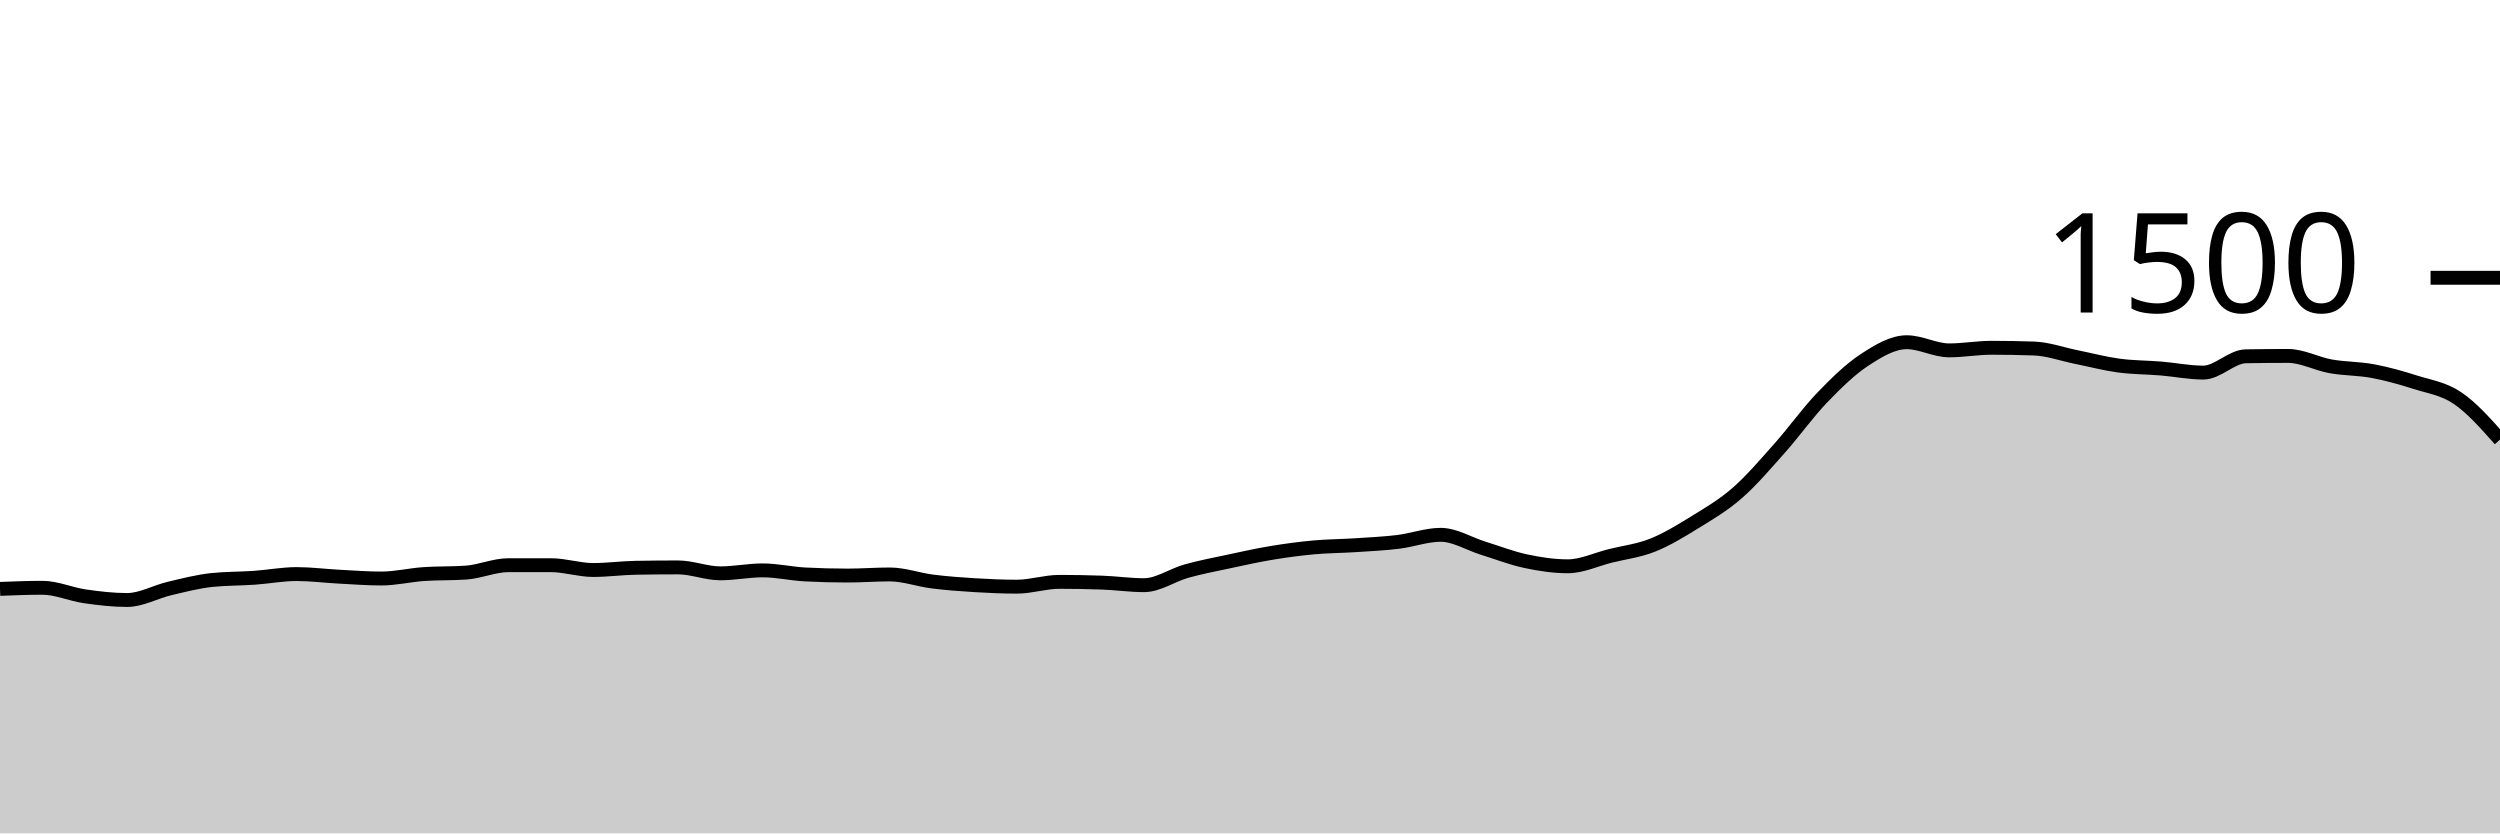
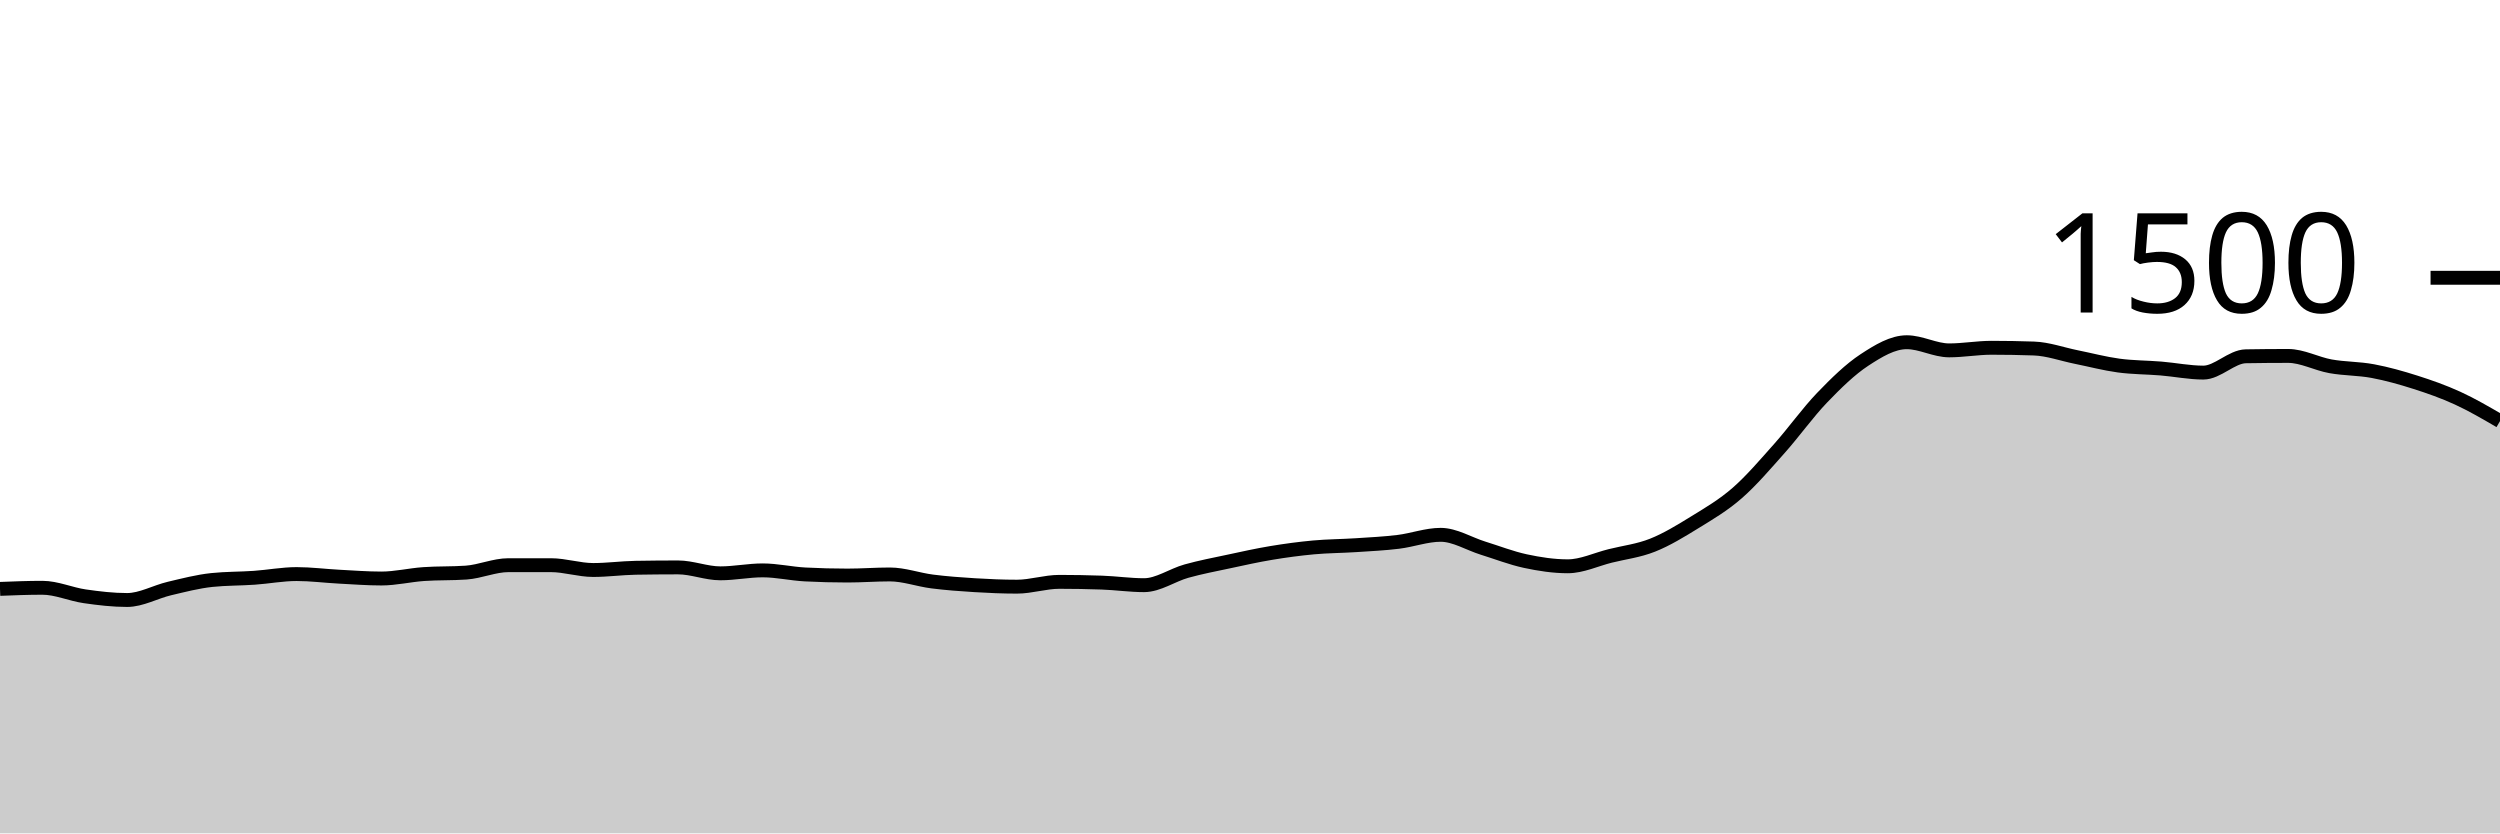
<svg xmlns="http://www.w3.org/2000/svg" viewBox="0 0 180 60">
  <g transform="translate(0,20)">
-     <path class="area" fill="rgba(0, 0, 0, 0.2)" d="M0,22.4C1.017,22.36,2.034,22.32,3.051,22.32C4.068,22.32,5.085,22.787,6.102,22.933C7.119,23.08,8.136,23.2,9.153,23.2C10.169,23.2,11.186,22.613,12.203,22.373C13.22,22.133,14.237,21.867,15.254,21.76C16.271,21.653,17.288,21.671,18.305,21.6C19.322,21.529,20.339,21.333,21.356,21.333C22.373,21.333,23.39,21.467,24.407,21.52C25.424,21.573,26.441,21.653,27.458,21.653C28.475,21.653,29.492,21.404,30.508,21.333C31.525,21.262,32.542,21.298,33.559,21.227C34.576,21.156,35.593,20.693,36.61,20.693C37.627,20.693,38.644,20.693,39.661,20.693C40.678,20.693,41.695,21.04,42.712,21.04C43.729,21.04,44.746,20.898,45.763,20.88C46.78,20.862,47.797,20.853,48.814,20.853C49.831,20.853,50.847,21.28,51.864,21.28C52.881,21.28,53.898,21.067,54.915,21.067C55.932,21.067,56.949,21.307,57.966,21.36C58.983,21.413,60,21.44,61.017,21.44C62.034,21.44,63.051,21.36,64.068,21.36C65.085,21.36,66.102,21.738,67.119,21.867C68.136,21.996,69.153,22.071,70.169,22.133C71.186,22.196,72.203,22.24,73.22,22.24C74.237,22.24,75.254,21.893,76.271,21.893C77.288,21.893,78.305,21.911,79.322,21.947C80.339,21.982,81.356,22.133,82.373,22.133C83.39,22.133,84.407,21.404,85.424,21.12C86.441,20.836,87.458,20.644,88.475,20.427C89.492,20.209,90.508,19.982,91.525,19.813C92.542,19.644,93.559,19.507,94.576,19.413C95.593,19.32,96.61,19.32,97.627,19.253C98.644,19.187,99.661,19.138,100.678,19.013C101.695,18.889,102.712,18.507,103.729,18.507C104.746,18.507,105.763,19.151,106.78,19.467C107.797,19.782,108.814,20.182,109.831,20.4C110.847,20.618,111.864,20.773,112.881,20.773C113.898,20.773,114.915,20.28,115.932,20.027C116.949,19.773,117.966,19.658,118.983,19.253C120,18.849,121.017,18.227,122.034,17.6C123.051,16.973,124.068,16.382,125.085,15.493C126.102,14.604,127.119,13.409,128.136,12.267C129.153,11.124,130.169,9.698,131.186,8.64C132.203,7.582,133.22,6.587,134.237,5.92C135.254,5.253,136.271,4.64,137.288,4.64C138.305,4.64,139.322,5.227,140.339,5.227C141.356,5.227,142.373,5.04,143.39,5.04C144.407,5.04,145.424,5.058,146.441,5.093C147.458,5.129,148.475,5.502,149.492,5.707C150.508,5.911,151.525,6.182,152.542,6.32C153.559,6.458,154.576,6.449,155.593,6.533C156.61,6.618,157.627,6.827,158.644,6.827C159.661,6.827,160.678,5.671,161.695,5.653C162.712,5.636,163.729,5.627,164.746,5.627C165.763,5.627,166.78,6.191,167.797,6.373C168.814,6.556,169.831,6.529,170.847,6.72C171.864,6.911,172.881,7.196,173.898,7.52C174.915,7.844,175.932,7.978,176.949,8.667C177.966,9.356,178.983,10.504,180,11.653L180,40C178.983,40,177.966,40,176.949,40C175.932,40,174.915,40,173.898,40C172.881,40,171.864,40,170.847,40C169.831,40,168.814,40,167.797,40C166.78,40,165.763,40,164.746,40C163.729,40,162.712,40,161.695,40C160.678,40,159.661,40,158.644,40C157.627,40,156.61,40,155.593,40C154.576,40,153.559,40,152.542,40C151.525,40,150.508,40,149.492,40C148.475,40,147.458,40,146.441,40C145.424,40,144.407,40,143.39,40C142.373,40,141.356,40,140.339,40C139.322,40,138.305,40,137.288,40C136.271,40,135.254,40,134.237,40C133.22,40,132.203,40,131.186,40C130.169,40,129.153,40,128.136,40C127.119,40,126.102,40,125.085,40C124.068,40,123.051,40,122.034,40C121.017,40,120,40,118.983,40C117.966,40,116.949,40,115.932,40C114.915,40,113.898,40,112.881,40C111.864,40,110.847,40,109.831,40C108.814,40,107.797,40,106.78,40C105.763,40,104.746,40,103.729,40C102.712,40,101.695,40,100.678,40C99.661,40,98.644,40,97.627,40C96.61,40,95.593,40,94.576,40C93.559,40,92.542,40,91.525,40C90.508,40,89.492,40,88.475,40C87.458,40,86.441,40,85.424,40C84.407,40,83.39,40,82.373,40C81.356,40,80.339,40,79.322,40C78.305,40,77.288,40,76.271,40C75.254,40,74.237,40,73.22,40C72.203,40,71.186,40,70.169,40C69.153,40,68.136,40,67.119,40C66.102,40,65.085,40,64.068,40C63.051,40,62.034,40,61.017,40C60,40,58.983,40,57.966,40C56.949,40,55.932,40,54.915,40C53.898,40,52.881,40,51.864,40C50.847,40,49.831,40,48.814,40C47.797,40,46.78,40,45.763,40C44.746,40,43.729,40,42.712,40C41.695,40,40.678,40,39.661,40C38.644,40,37.627,40,36.61,40C35.593,40,34.576,40,33.559,40C32.542,40,31.525,40,30.508,40C29.492,40,28.475,40,27.458,40C26.441,40,25.424,40,24.407,40C23.39,40,22.373,40,21.356,40C20.339,40,19.322,40,18.305,40C17.288,40,16.271,40,15.254,40C14.237,40,13.22,40,12.203,40C11.186,40,10.169,40,9.153,40C8.136,40,7.119,40,6.102,40C5.085,40,4.068,40,3.051,40C2.034,40,1.017,40,0,40Z" />
-     <path class="line" stroke="black" fill="none" d="M0,22.4C1.017,22.36,2.034,22.32,3.051,22.32C4.068,22.32,5.085,22.787,6.102,22.933C7.119,23.08,8.136,23.2,9.153,23.2C10.169,23.2,11.186,22.613,12.203,22.373C13.22,22.133,14.237,21.867,15.254,21.76C16.271,21.653,17.288,21.671,18.305,21.6C19.322,21.529,20.339,21.333,21.356,21.333C22.373,21.333,23.39,21.467,24.407,21.52C25.424,21.573,26.441,21.653,27.458,21.653C28.475,21.653,29.492,21.404,30.508,21.333C31.525,21.262,32.542,21.298,33.559,21.227C34.576,21.156,35.593,20.693,36.61,20.693C37.627,20.693,38.644,20.693,39.661,20.693C40.678,20.693,41.695,21.04,42.712,21.04C43.729,21.04,44.746,20.898,45.763,20.88C46.78,20.862,47.797,20.853,48.814,20.853C49.831,20.853,50.847,21.28,51.864,21.28C52.881,21.28,53.898,21.067,54.915,21.067C55.932,21.067,56.949,21.307,57.966,21.36C58.983,21.413,60,21.44,61.017,21.44C62.034,21.44,63.051,21.36,64.068,21.36C65.085,21.36,66.102,21.738,67.119,21.867C68.136,21.996,69.153,22.071,70.169,22.133C71.186,22.196,72.203,22.24,73.22,22.24C74.237,22.24,75.254,21.893,76.271,21.893C77.288,21.893,78.305,21.911,79.322,21.947C80.339,21.982,81.356,22.133,82.373,22.133C83.39,22.133,84.407,21.404,85.424,21.12C86.441,20.836,87.458,20.644,88.475,20.427C89.492,20.209,90.508,19.982,91.525,19.813C92.542,19.644,93.559,19.507,94.576,19.413C95.593,19.32,96.61,19.32,97.627,19.253C98.644,19.187,99.661,19.138,100.678,19.013C101.695,18.889,102.712,18.507,103.729,18.507C104.746,18.507,105.763,19.151,106.78,19.467C107.797,19.782,108.814,20.182,109.831,20.4C110.847,20.618,111.864,20.773,112.881,20.773C113.898,20.773,114.915,20.28,115.932,20.027C116.949,19.773,117.966,19.658,118.983,19.253C120,18.849,121.017,18.227,122.034,17.6C123.051,16.973,124.068,16.382,125.085,15.493C126.102,14.604,127.119,13.409,128.136,12.267C129.153,11.124,130.169,9.698,131.186,8.64C132.203,7.582,133.22,6.587,134.237,5.92C135.254,5.253,136.271,4.64,137.288,4.64C138.305,4.64,139.322,5.227,140.339,5.227C141.356,5.227,142.373,5.04,143.39,5.04C144.407,5.04,145.424,5.058,146.441,5.093C147.458,5.129,148.475,5.502,149.492,5.707C150.508,5.911,151.525,6.182,152.542,6.32C153.559,6.458,154.576,6.449,155.593,6.533C156.61,6.618,157.627,6.827,158.644,6.827C159.661,6.827,160.678,5.671,161.695,5.653C162.712,5.636,163.729,5.627,164.746,5.627C165.763,5.627,166.78,6.191,167.797,6.373C168.814,6.556,169.831,6.529,170.847,6.72C171.864,6.911,172.881,7.196,173.898,7.52C174.915,7.844,175.932,7.978,176.949,8.667C177.966,9.356,178.983,10.504,180,11.653" />
+     <path class="area" fill="rgba(0, 0, 0, 0.2)" d="M0,22.4C1.017,22.36,2.034,22.32,3.051,22.32C4.068,22.32,5.085,22.787,6.102,22.933C7.119,23.08,8.136,23.2,9.153,23.2C10.169,23.2,11.186,22.613,12.203,22.373C13.22,22.133,14.237,21.867,15.254,21.76C16.271,21.653,17.288,21.671,18.305,21.6C19.322,21.529,20.339,21.333,21.356,21.333C22.373,21.333,23.39,21.467,24.407,21.52C25.424,21.573,26.441,21.653,27.458,21.653C28.475,21.653,29.492,21.404,30.508,21.333C31.525,21.262,32.542,21.298,33.559,21.227C34.576,21.156,35.593,20.693,36.61,20.693C37.627,20.693,38.644,20.693,39.661,20.693C40.678,20.693,41.695,21.04,42.712,21.04C43.729,21.04,44.746,20.898,45.763,20.88C46.78,20.862,47.797,20.853,48.814,20.853C49.831,20.853,50.847,21.28,51.864,21.28C52.881,21.28,53.898,21.067,54.915,21.067C55.932,21.067,56.949,21.307,57.966,21.36C58.983,21.413,60,21.44,61.017,21.44C62.034,21.44,63.051,21.36,64.068,21.36C65.085,21.36,66.102,21.738,67.119,21.867C68.136,21.996,69.153,22.071,70.169,22.133C71.186,22.196,72.203,22.24,73.22,22.24C74.237,22.24,75.254,21.893,76.271,21.893C77.288,21.893,78.305,21.911,79.322,21.947C80.339,21.982,81.356,22.133,82.373,22.133C83.39,22.133,84.407,21.404,85.424,21.12C86.441,20.836,87.458,20.644,88.475,20.427C89.492,20.209,90.508,19.982,91.525,19.813C92.542,19.644,93.559,19.507,94.576,19.413C95.593,19.32,96.61,19.32,97.627,19.253C98.644,19.187,99.661,19.138,100.678,19.013C101.695,18.889,102.712,18.507,103.729,18.507C104.746,18.507,105.763,19.151,106.78,19.467C107.797,19.782,108.814,20.182,109.831,20.4C110.847,20.618,111.864,20.773,112.881,20.773C113.898,20.773,114.915,20.28,115.932,20.027C116.949,19.773,117.966,19.658,118.983,19.253C120,18.849,121.017,18.227,122.034,17.6C123.051,16.973,124.068,16.382,125.085,15.493C126.102,14.604,127.119,13.409,128.136,12.267C129.153,11.124,130.169,9.698,131.186,8.64C132.203,7.582,133.22,6.587,134.237,5.92C135.254,5.253,136.271,4.64,137.288,4.64C138.305,4.64,139.322,5.227,140.339,5.227C141.356,5.227,142.373,5.04,143.39,5.04C144.407,5.04,145.424,5.058,146.441,5.093C147.458,5.129,148.475,5.502,149.492,5.707C150.508,5.911,151.525,6.182,152.542,6.32C153.559,6.458,154.576,6.449,155.593,6.533C156.61,6.618,157.627,6.827,158.644,6.827C159.661,6.827,160.678,5.671,161.695,5.653C162.712,5.636,163.729,5.627,164.746,5.627C165.763,5.627,166.78,6.191,167.797,6.373C168.814,6.556,169.831,6.529,170.847,6.72C171.864,6.911,172.881,7.196,173.898,7.52C174.915,7.844,175.932,8.2,176.949,8.667C177.966,9.133,178.983,9.727,180,10.32L180,40C178.983,40,177.966,40,176.949,40C175.932,40,174.915,40,173.898,40C172.881,40,171.864,40,170.847,40C169.831,40,168.814,40,167.797,40C166.78,40,165.763,40,164.746,40C163.729,40,162.712,40,161.695,40C160.678,40,159.661,40,158.644,40C157.627,40,156.61,40,155.593,40C154.576,40,153.559,40,152.542,40C151.525,40,150.508,40,149.492,40C148.475,40,147.458,40,146.441,40C145.424,40,144.407,40,143.39,40C142.373,40,141.356,40,140.339,40C139.322,40,138.305,40,137.288,40C136.271,40,135.254,40,134.237,40C133.22,40,132.203,40,131.186,40C130.169,40,129.153,40,128.136,40C127.119,40,126.102,40,125.085,40C124.068,40,123.051,40,122.034,40C121.017,40,120,40,118.983,40C117.966,40,116.949,40,115.932,40C114.915,40,113.898,40,112.881,40C111.864,40,110.847,40,109.831,40C108.814,40,107.797,40,106.78,40C105.763,40,104.746,40,103.729,40C102.712,40,101.695,40,100.678,40C99.661,40,98.644,40,97.627,40C96.61,40,95.593,40,94.576,40C93.559,40,92.542,40,91.525,40C90.508,40,89.492,40,88.475,40C87.458,40,86.441,40,85.424,40C84.407,40,83.39,40,82.373,40C81.356,40,80.339,40,79.322,40C78.305,40,77.288,40,76.271,40C75.254,40,74.237,40,73.22,40C72.203,40,71.186,40,70.169,40C69.153,40,68.136,40,67.119,40C66.102,40,65.085,40,64.068,40C63.051,40,62.034,40,61.017,40C60,40,58.983,40,57.966,40C56.949,40,55.932,40,54.915,40C53.898,40,52.881,40,51.864,40C50.847,40,49.831,40,48.814,40C47.797,40,46.78,40,45.763,40C44.746,40,43.729,40,42.712,40C41.695,40,40.678,40,39.661,40C38.644,40,37.627,40,36.61,40C35.593,40,34.576,40,33.559,40C32.542,40,31.525,40,30.508,40C29.492,40,28.475,40,27.458,40C26.441,40,25.424,40,24.407,40C23.39,40,22.373,40,21.356,40C20.339,40,19.322,40,18.305,40C17.288,40,16.271,40,15.254,40C14.237,40,13.22,40,12.203,40C11.186,40,10.169,40,9.153,40C8.136,40,7.119,40,6.102,40C5.085,40,4.068,40,3.051,40C2.034,40,1.017,40,0,40Z" />
+     <path class="line" stroke="black" fill="none" d="M0,22.4C1.017,22.36,2.034,22.32,3.051,22.32C4.068,22.32,5.085,22.787,6.102,22.933C7.119,23.08,8.136,23.2,9.153,23.2C10.169,23.2,11.186,22.613,12.203,22.373C13.22,22.133,14.237,21.867,15.254,21.76C16.271,21.653,17.288,21.671,18.305,21.6C19.322,21.529,20.339,21.333,21.356,21.333C22.373,21.333,23.39,21.467,24.407,21.52C25.424,21.573,26.441,21.653,27.458,21.653C28.475,21.653,29.492,21.404,30.508,21.333C31.525,21.262,32.542,21.298,33.559,21.227C34.576,21.156,35.593,20.693,36.61,20.693C37.627,20.693,38.644,20.693,39.661,20.693C40.678,20.693,41.695,21.04,42.712,21.04C43.729,21.04,44.746,20.898,45.763,20.88C46.78,20.862,47.797,20.853,48.814,20.853C49.831,20.853,50.847,21.28,51.864,21.28C52.881,21.28,53.898,21.067,54.915,21.067C55.932,21.067,56.949,21.307,57.966,21.36C58.983,21.413,60,21.44,61.017,21.44C62.034,21.44,63.051,21.36,64.068,21.36C65.085,21.36,66.102,21.738,67.119,21.867C68.136,21.996,69.153,22.071,70.169,22.133C71.186,22.196,72.203,22.24,73.22,22.24C74.237,22.24,75.254,21.893,76.271,21.893C77.288,21.893,78.305,21.911,79.322,21.947C80.339,21.982,81.356,22.133,82.373,22.133C83.39,22.133,84.407,21.404,85.424,21.12C86.441,20.836,87.458,20.644,88.475,20.427C89.492,20.209,90.508,19.982,91.525,19.813C92.542,19.644,93.559,19.507,94.576,19.413C95.593,19.32,96.61,19.32,97.627,19.253C98.644,19.187,99.661,19.138,100.678,19.013C101.695,18.889,102.712,18.507,103.729,18.507C104.746,18.507,105.763,19.151,106.78,19.467C107.797,19.782,108.814,20.182,109.831,20.4C110.847,20.618,111.864,20.773,112.881,20.773C113.898,20.773,114.915,20.28,115.932,20.027C116.949,19.773,117.966,19.658,118.983,19.253C120,18.849,121.017,18.227,122.034,17.6C123.051,16.973,124.068,16.382,125.085,15.493C126.102,14.604,127.119,13.409,128.136,12.267C129.153,11.124,130.169,9.698,131.186,8.64C132.203,7.582,133.22,6.587,134.237,5.92C135.254,5.253,136.271,4.64,137.288,4.64C138.305,4.64,139.322,5.227,140.339,5.227C141.356,5.227,142.373,5.04,143.39,5.04C144.407,5.04,145.424,5.058,146.441,5.093C147.458,5.129,148.475,5.502,149.492,5.707C150.508,5.911,151.525,6.182,152.542,6.32C153.559,6.458,154.576,6.449,155.593,6.533C156.61,6.618,157.627,6.827,158.644,6.827C159.661,6.827,160.678,5.671,161.695,5.653C162.712,5.636,163.729,5.627,164.746,5.627C165.763,5.627,166.78,6.191,167.797,6.373C168.814,6.556,169.831,6.529,170.847,6.72C171.864,6.911,172.881,7.196,173.898,7.52C174.915,7.844,175.932,8.2,176.949,8.667C177.966,9.133,178.983,9.727,180,10.32" />
    <path class="axis-ceiling" stroke-width="1" stroke="black" fill="none" d="M175,0L180,0" />
    <text class="axis-ceiling-label" font-family="sans-serif" text-anchor="end" font-size="10px" x="170" y="2.5">1500</text>
  </g>
</svg>
